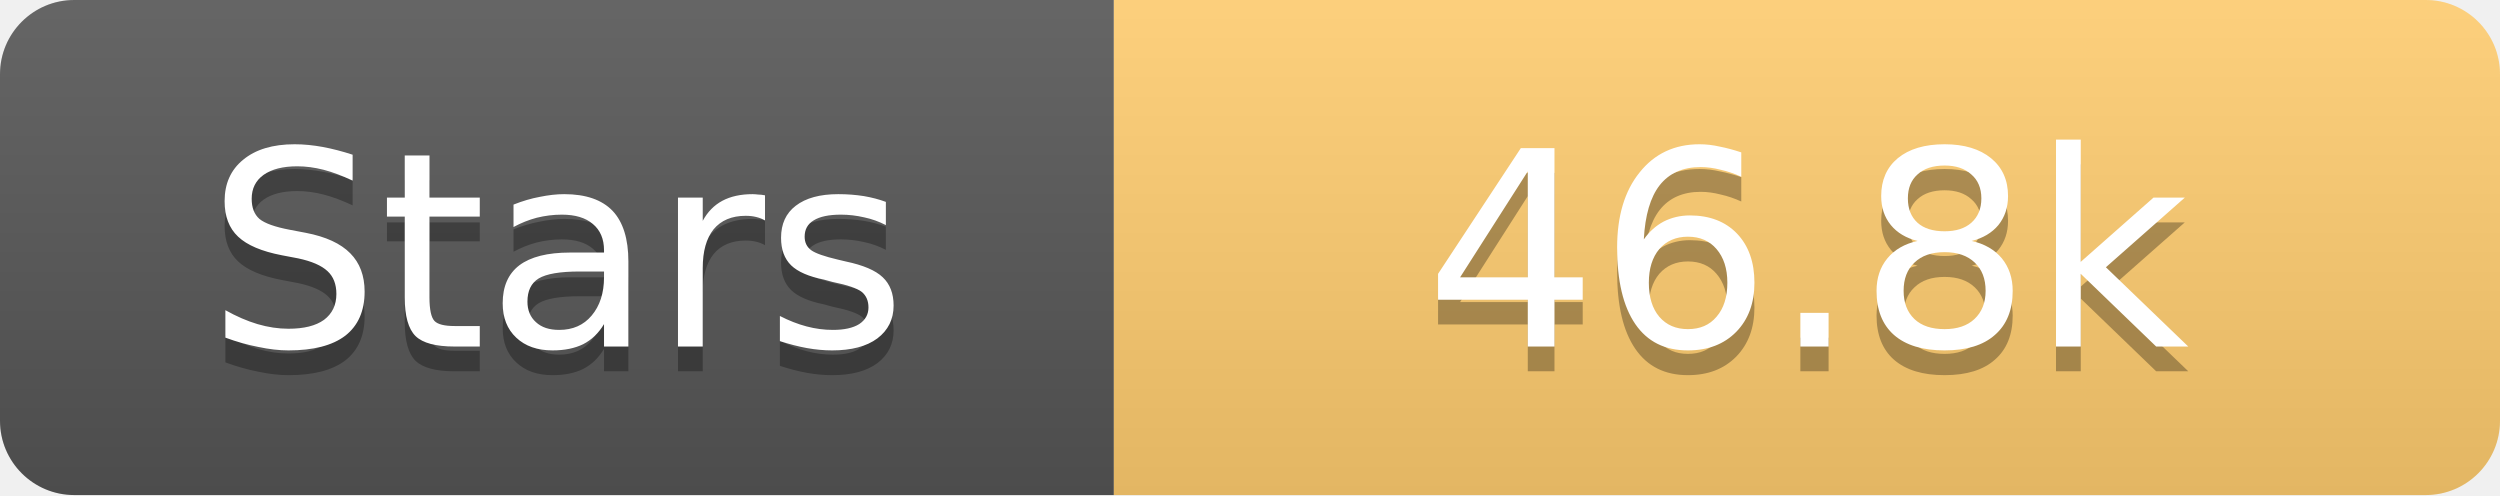
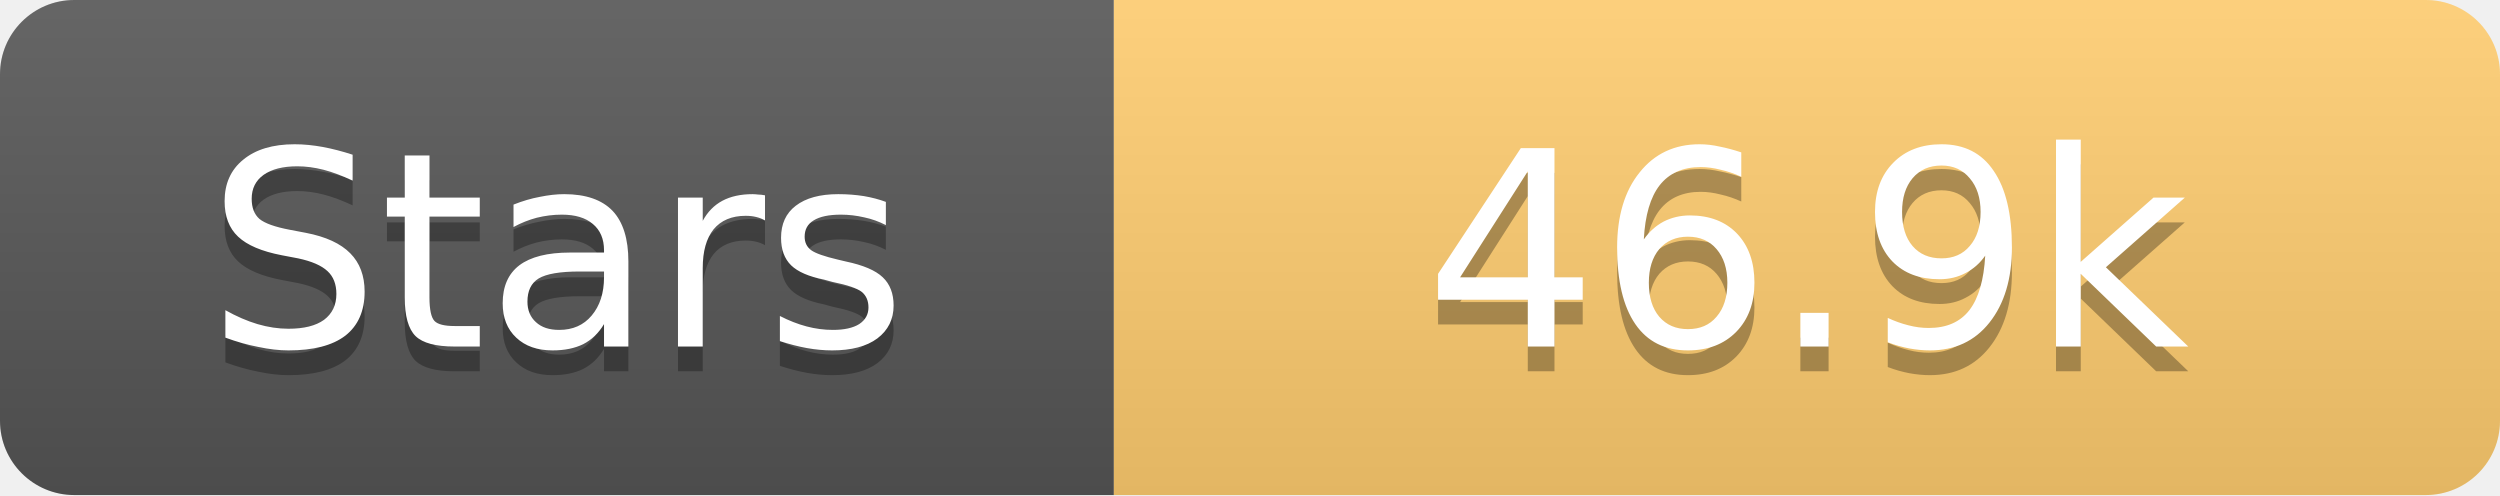
<svg xmlns="http://www.w3.org/2000/svg" width="101" height="20">
  <linearGradient id="s" x2="0" y2="100%">
    <stop offset="0" stop-color="#fff" stop-opacity=".1" />
    <stop offset="1" stop-opacity=".1" />
  </linearGradient>
  <clipPath id="r">
    <rect width="101" height="20" rx="3" fill="#fff" />
  </clipPath>
  <g clip-path="url(#r)">
    <rect width="45" height="20" fill="#555" />
    <rect x="45" width="56" height="20" fill="#fdcb6e" />
    <rect width="101" height="20" fill="url(#s)" />
  </g>
  <g fill="#fff" text-anchor="middle" font-family="Verdana,Geneva,DejaVu Sans,sans-serif" text-rendering="geometricPrecision" font-size="11">
    <text x="22.5" y="15" fill="#010101" fill-opacity=".3">Stars</text>
    <text x="22.5" y="14">Stars</text>
-     <text x="73.0" y="15" fill="#010101" fill-opacity=".3">46.8k</text>
-     <text x="73.0" y="14">46.8k</text>
+     <text x="73.0" y="15" fill="#010101" fill-opacity=".3">46.9k</text>
+     <text x="73.0" y="14">46.9k</text>
  </g>
</svg>
